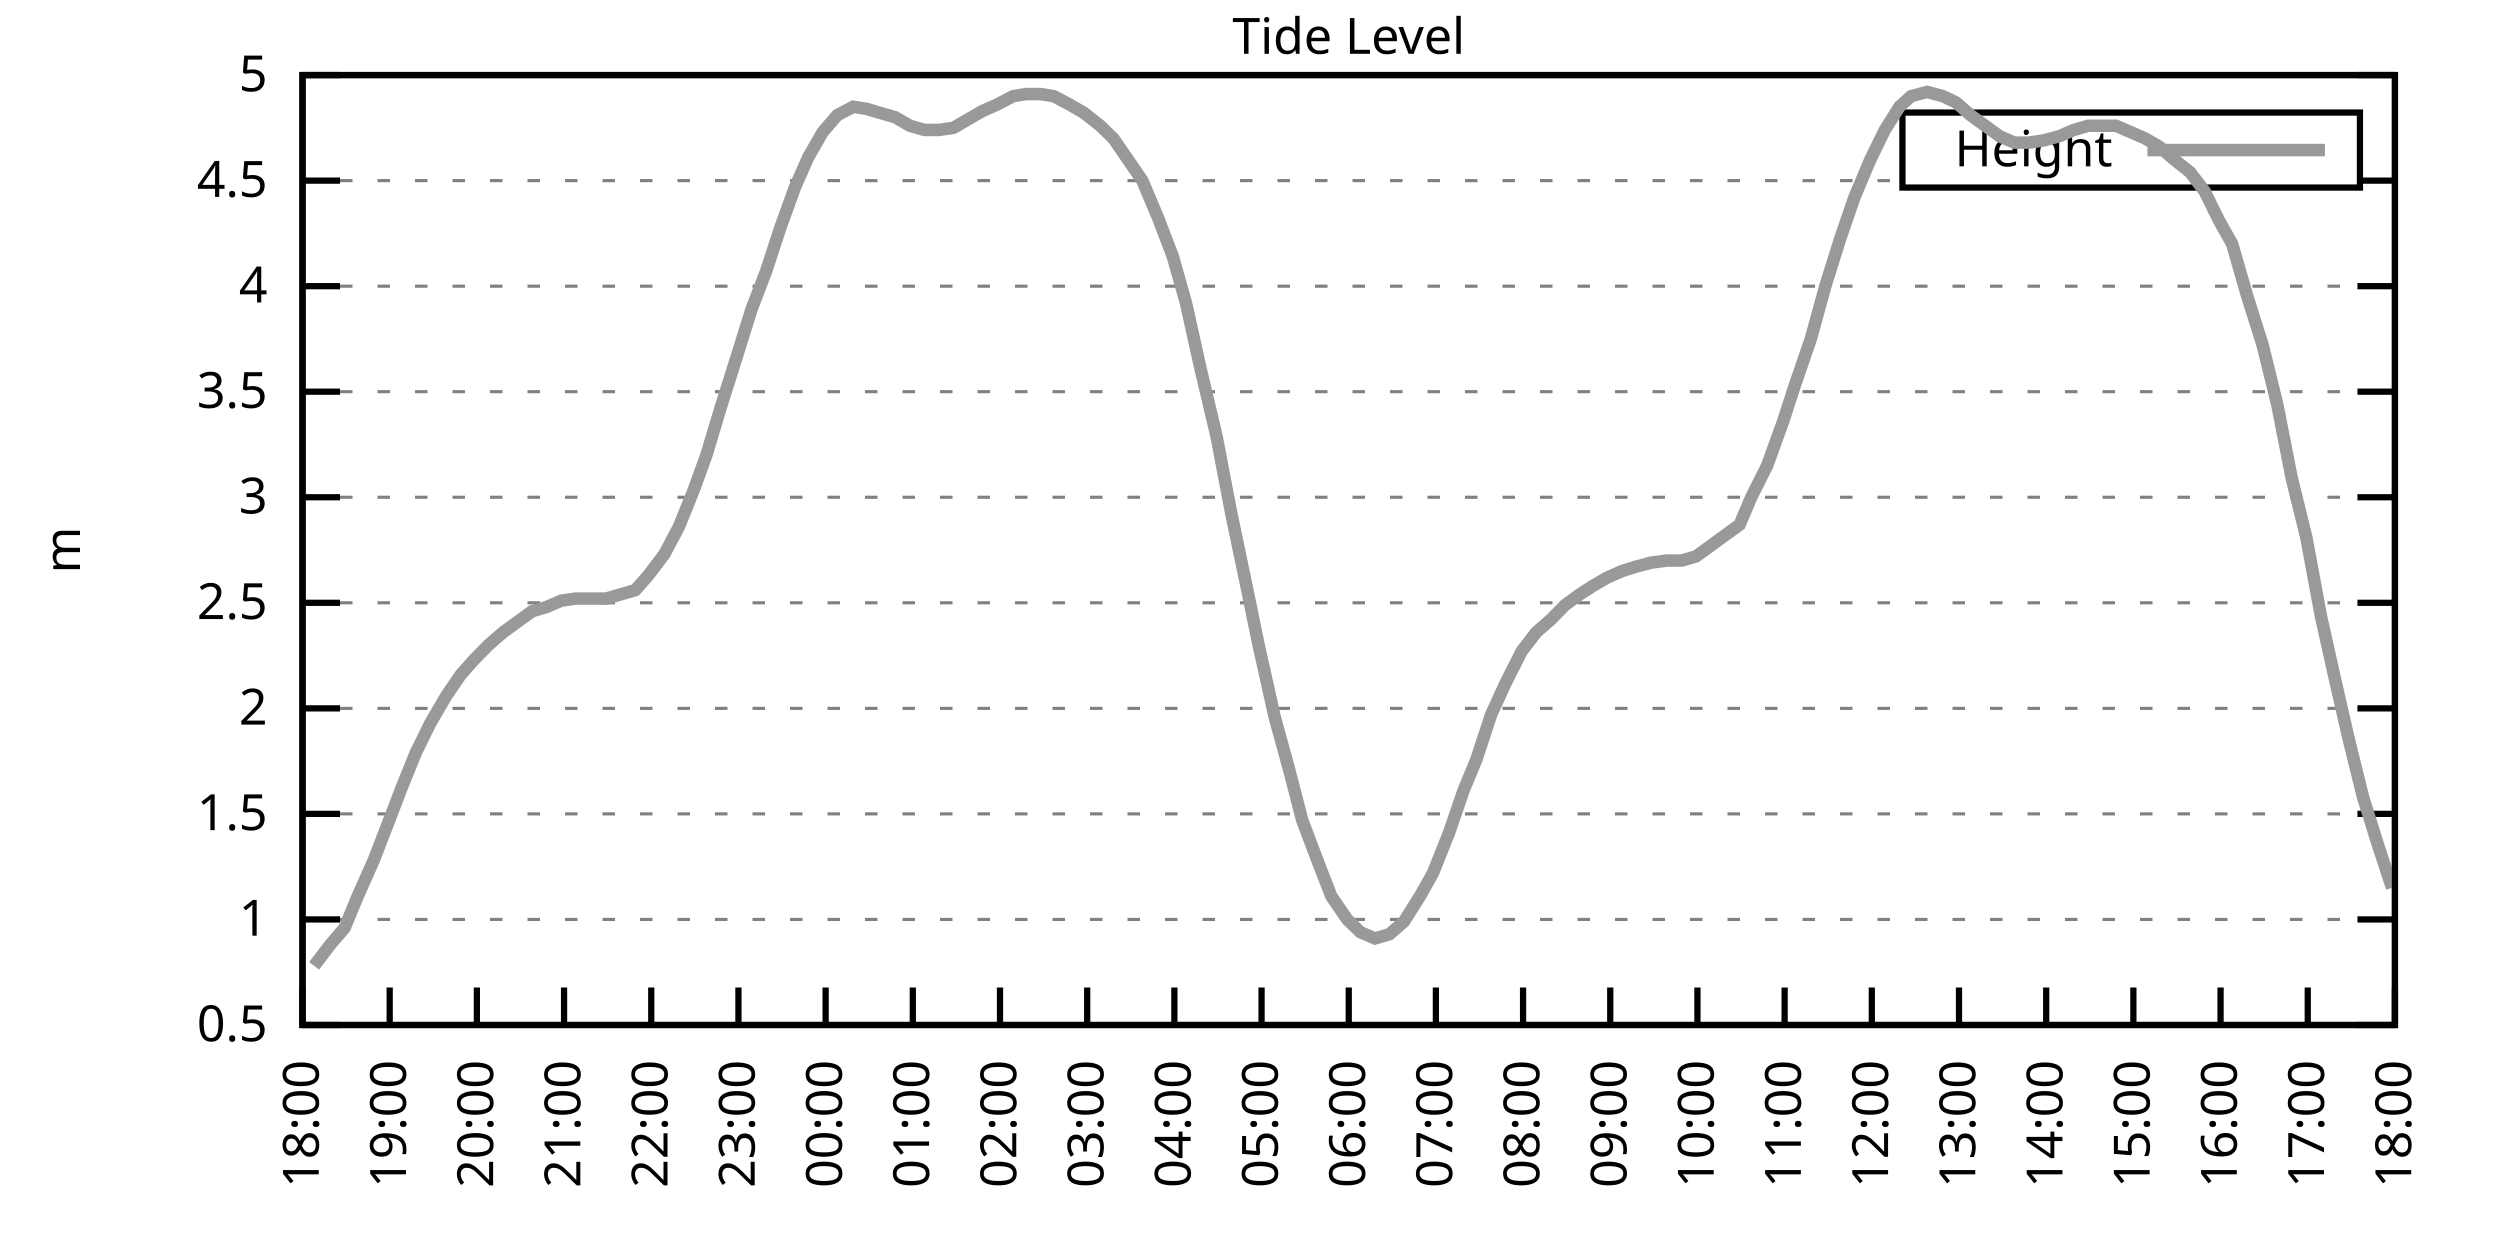
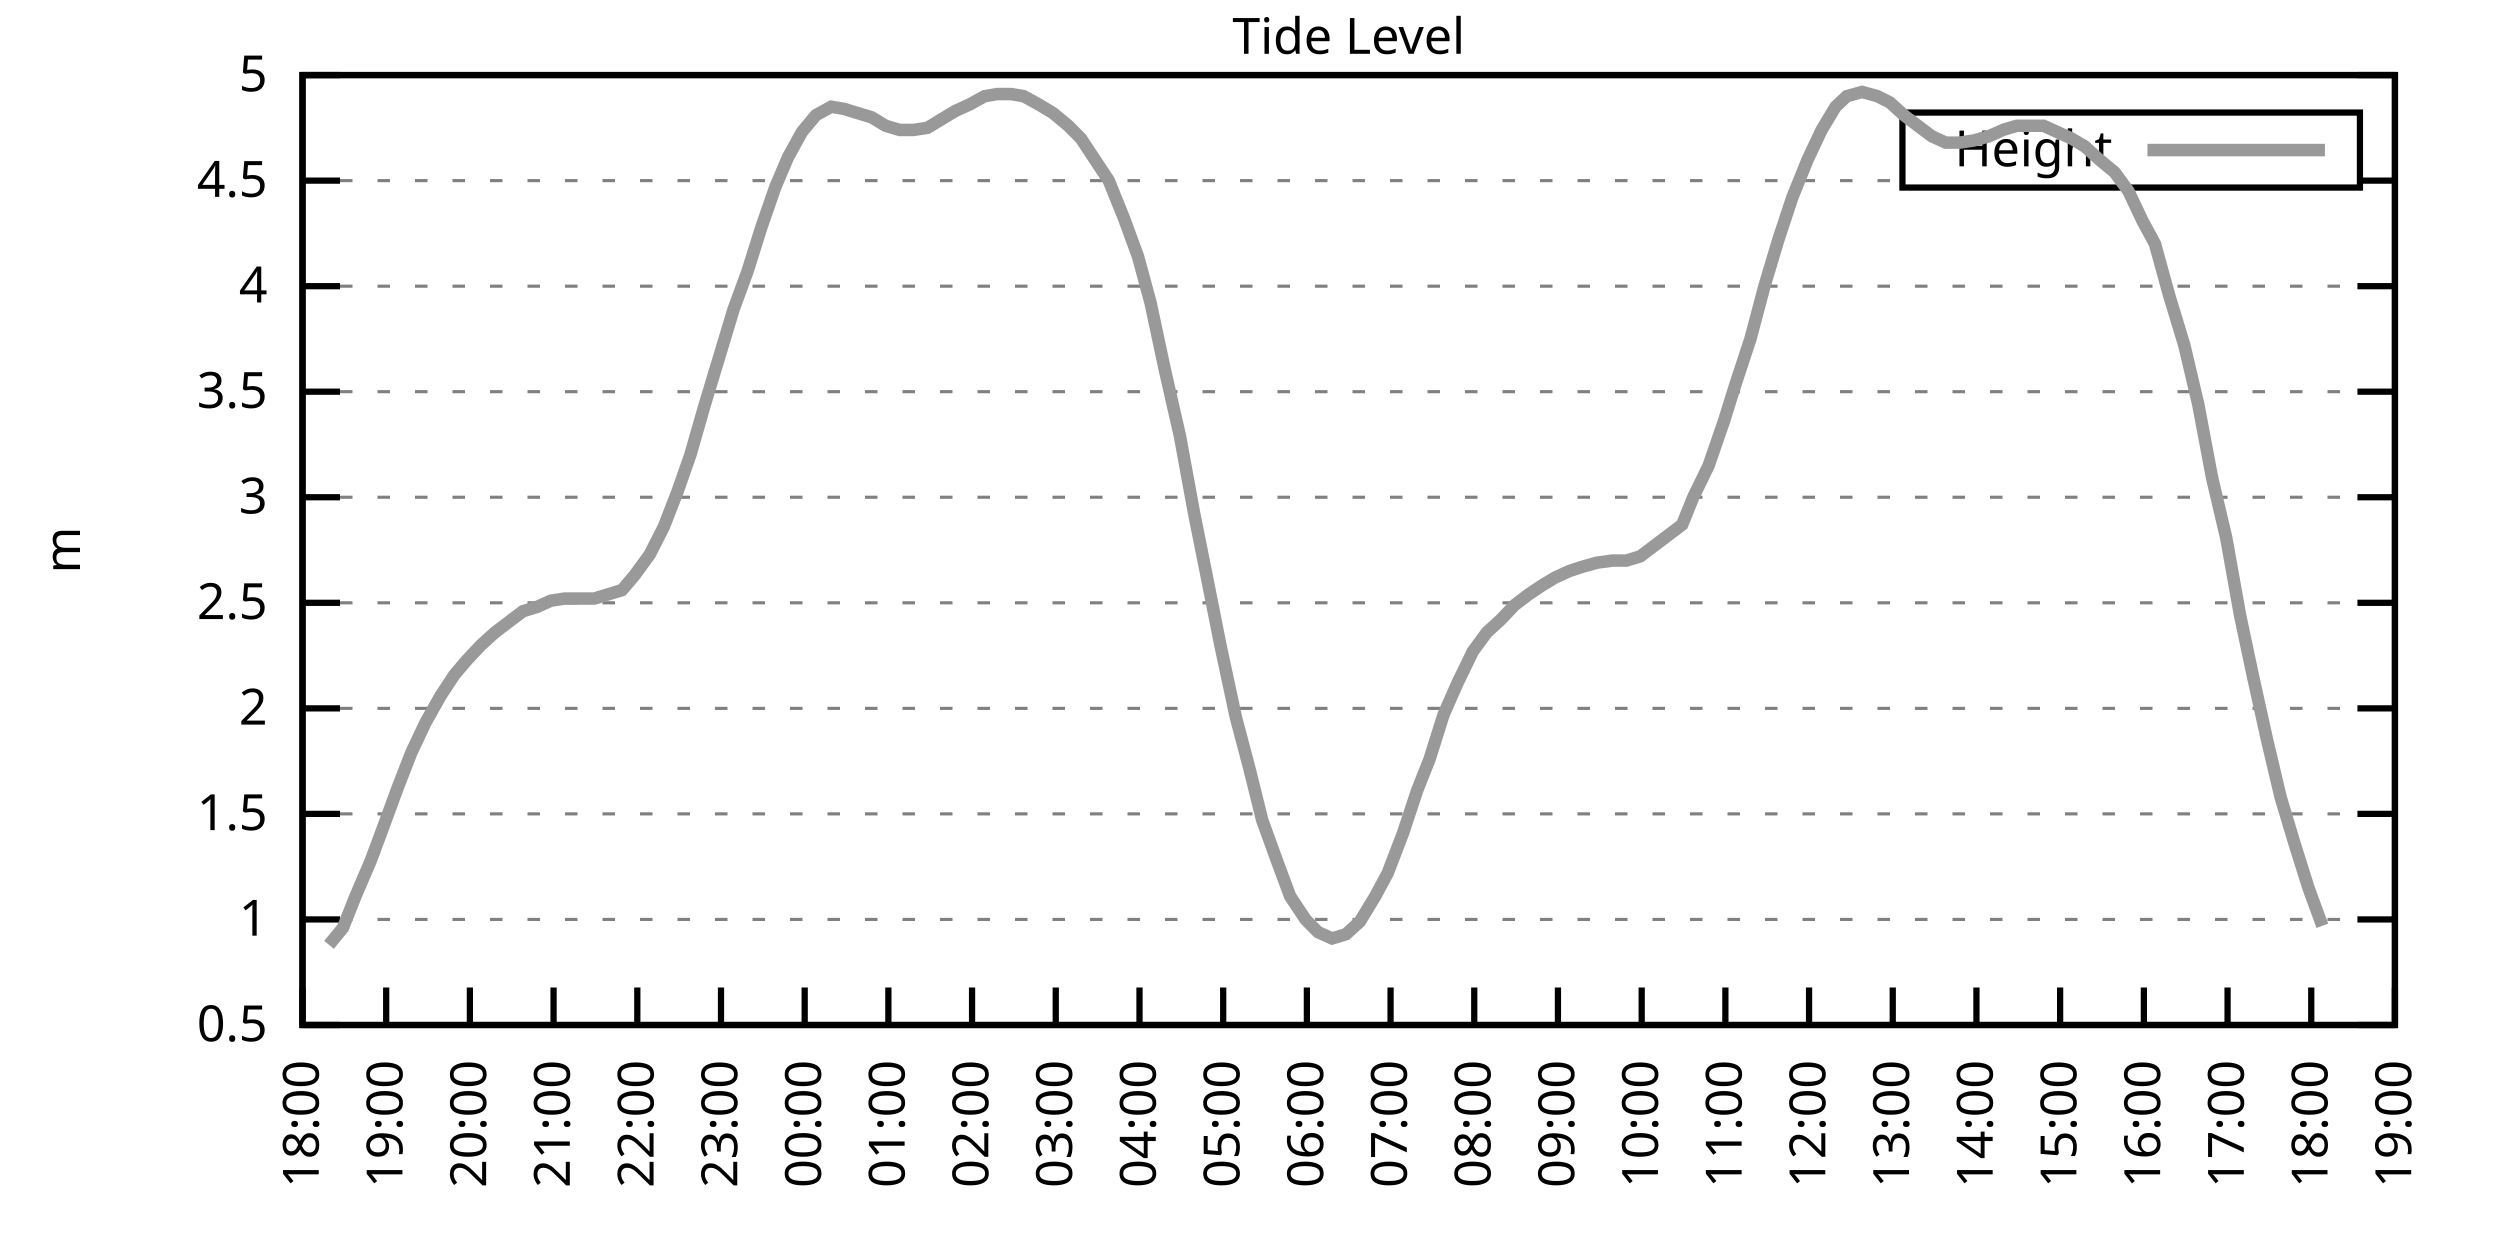
<svg xmlns="http://www.w3.org/2000/svg" xmlns:xlink="http://www.w3.org/1999/xlink" width="400" height="200" viewBox="0 0 400 200">
  <g id="gnuplot_canvas">
    <rect x="0" y="0" width="400" height="200" fill="none" />
    <defs>
      <circle id="gpDot" r="0.5" stroke-width="0.5" stroke="currentColor" />
      <path id="gpPt0" stroke-width="0.333" stroke="currentColor" d="M-1,0 h2 M0,-1 v2" />
      <path id="gpPt1" stroke-width="0.333" stroke="currentColor" d="M-1,-1 L1,1 M1,-1 L-1,1" />
      <path id="gpPt2" stroke-width="0.333" stroke="currentColor" d="M-1,0 L1,0 M0,-1 L0,1 M-1,-1 L1,1 M-1,1 L1,-1" />
      <rect id="gpPt3" stroke-width="0.333" stroke="currentColor" x="-1" y="-1" width="2" height="2" />
      <rect id="gpPt4" stroke-width="0.333" stroke="currentColor" fill="currentColor" x="-1" y="-1" width="2" height="2" />
      <circle id="gpPt5" stroke-width="0.333" stroke="currentColor" cx="0" cy="0" r="1" />
      <use xlink:href="#gpPt5" id="gpPt6" fill="currentColor" stroke="none" />
      <path id="gpPt7" stroke-width="0.333" stroke="currentColor" d="M0,-1.33 L-1.33,0.67 L1.33,0.67 z" />
      <use xlink:href="#gpPt7" id="gpPt8" fill="currentColor" stroke="none" />
      <use xlink:href="#gpPt7" id="gpPt9" stroke="currentColor" transform="rotate(180)" />
      <use xlink:href="#gpPt9" id="gpPt10" fill="currentColor" stroke="none" />
      <use xlink:href="#gpPt3" id="gpPt11" stroke="currentColor" transform="rotate(45)" />
      <use xlink:href="#gpPt11" id="gpPt12" fill="currentColor" stroke="none" />
      <path id="gpPt13" stroke-width="0.333" stroke="currentColor" d="M0,1.330 L1.265,0.411 L0.782,-1.067 L-0.782,-1.076 L-1.265,0.411 z" />
      <use xlink:href="#gpPt13" id="gpPt14" fill="currentColor" stroke="none" />
      <filter id="textbox" filterUnits="objectBoundingBox" x="0" y="0" height="1" width="1">
        <feFlood flood-color="white" flood-opacity="1" result="bgnd" />
        <feComposite in="SourceGraphic" in2="bgnd" operator="atop" />
      </filter>
      <filter id="greybox" filterUnits="objectBoundingBox" x="0" y="0" height="1" width="1">
        <feFlood flood-color="lightgrey" flood-opacity="1" result="grey" />
        <feComposite in="SourceGraphic" in2="grey" operator="atop" />
      </filter>
    </defs>
    <g fill="none" color="white" stroke="currentColor" stroke-width="1.00" stroke-linecap="butt" stroke-linejoin="miter">
</g>
    <g fill="none" color="black" stroke="currentColor" stroke-width="1.00" stroke-linecap="butt" stroke-linejoin="miter">
      <g stroke="none" shape-rendering="crispEdges">
        <polygon fill="rgb(255, 255, 255)" points="48.40,164.00 383.18,164.00 383.18,12.02 48.40,12.02 " />
      </g>
    </g>
    <g fill="none" color="black" stroke="currentColor" stroke-width="1.00" stroke-linecap="butt" stroke-linejoin="miter">
</g>
    <g fill="none" color="black" stroke="black" stroke-width="0.50" stroke-linecap="butt" stroke-linejoin="miter">
</g>
    <g fill="none" color="gray" stroke="currentColor" stroke-width="0.50" stroke-linecap="butt" stroke-linejoin="miter">
      <path stroke="gray" stroke-dasharray="2,4" class="gridline" d="M48.40,164.00 L383.19,164.00  " />
    </g>
    <g fill="none" color="gray" stroke="gray" stroke-width="1.00" stroke-linecap="butt" stroke-linejoin="miter">
</g>
    <g fill="none" color="black" stroke="currentColor" stroke-width="1.00" stroke-linecap="butt" stroke-linejoin="miter">
      <path stroke="black" d="M48.40,164.00 L54.40,164.00 M383.19,164.00 L377.19,164.00  " />
      <g transform="translate(42.80,166.60)" stroke="none" fill="black" font-family="Sans" font-size="8.00" text-anchor="end">
        <text>
          <tspan font-family="Sans"> 0.5</tspan>
        </text>
      </g>
    </g>
    <g fill="none" color="black" stroke="currentColor" stroke-width="1.00" stroke-linecap="butt" stroke-linejoin="miter">
</g>
    <g fill="none" color="black" stroke="black" stroke-width="0.50" stroke-linecap="butt" stroke-linejoin="miter">
</g>
    <g fill="none" color="gray" stroke="currentColor" stroke-width="0.50" stroke-linecap="butt" stroke-linejoin="miter">
      <path stroke="gray" stroke-dasharray="2,4" class="gridline" d="M48.40,147.11 L383.19,147.11  " />
    </g>
    <g fill="none" color="gray" stroke="gray" stroke-width="1.00" stroke-linecap="butt" stroke-linejoin="miter">
</g>
    <g fill="none" color="black" stroke="currentColor" stroke-width="1.00" stroke-linecap="butt" stroke-linejoin="miter">
      <path stroke="black" d="M48.40,147.11 L54.40,147.11 M383.19,147.11 L377.19,147.11  " />
      <g transform="translate(42.80,149.71)" stroke="none" fill="black" font-family="Sans" font-size="8.00" text-anchor="end">
        <text>
          <tspan font-family="Sans"> 1</tspan>
        </text>
      </g>
    </g>
    <g fill="none" color="black" stroke="currentColor" stroke-width="1.00" stroke-linecap="butt" stroke-linejoin="miter">
</g>
    <g fill="none" color="black" stroke="black" stroke-width="0.50" stroke-linecap="butt" stroke-linejoin="miter">
</g>
    <g fill="none" color="gray" stroke="currentColor" stroke-width="0.50" stroke-linecap="butt" stroke-linejoin="miter">
      <path stroke="gray" stroke-dasharray="2,4" class="gridline" d="M48.40,130.22 L383.19,130.22  " />
    </g>
    <g fill="none" color="gray" stroke="gray" stroke-width="1.00" stroke-linecap="butt" stroke-linejoin="miter">
</g>
    <g fill="none" color="black" stroke="currentColor" stroke-width="1.00" stroke-linecap="butt" stroke-linejoin="miter">
      <path stroke="black" d="M48.40,130.22 L54.40,130.22 M383.19,130.22 L377.19,130.22  " />
      <g transform="translate(42.80,132.82)" stroke="none" fill="black" font-family="Sans" font-size="8.00" text-anchor="end">
        <text>
          <tspan font-family="Sans"> 1.5</tspan>
        </text>
      </g>
    </g>
    <g fill="none" color="black" stroke="currentColor" stroke-width="1.00" stroke-linecap="butt" stroke-linejoin="miter">
</g>
    <g fill="none" color="black" stroke="black" stroke-width="0.50" stroke-linecap="butt" stroke-linejoin="miter">
</g>
    <g fill="none" color="gray" stroke="currentColor" stroke-width="0.50" stroke-linecap="butt" stroke-linejoin="miter">
      <path stroke="gray" stroke-dasharray="2,4" class="gridline" d="M48.40,113.34 L383.19,113.34  " />
    </g>
    <g fill="none" color="gray" stroke="gray" stroke-width="1.00" stroke-linecap="butt" stroke-linejoin="miter">
</g>
    <g fill="none" color="black" stroke="currentColor" stroke-width="1.00" stroke-linecap="butt" stroke-linejoin="miter">
      <path stroke="black" d="M48.40,113.34 L54.40,113.34 M383.19,113.34 L377.19,113.34  " />
      <g transform="translate(42.80,115.94)" stroke="none" fill="black" font-family="Sans" font-size="8.00" text-anchor="end">
        <text>
          <tspan font-family="Sans"> 2</tspan>
        </text>
      </g>
    </g>
    <g fill="none" color="black" stroke="currentColor" stroke-width="1.00" stroke-linecap="butt" stroke-linejoin="miter">
</g>
    <g fill="none" color="black" stroke="black" stroke-width="0.50" stroke-linecap="butt" stroke-linejoin="miter">
</g>
    <g fill="none" color="gray" stroke="currentColor" stroke-width="0.50" stroke-linecap="butt" stroke-linejoin="miter">
      <path stroke="gray" stroke-dasharray="2,4" class="gridline" d="M48.40,96.45 L383.19,96.45  " />
    </g>
    <g fill="none" color="gray" stroke="gray" stroke-width="1.00" stroke-linecap="butt" stroke-linejoin="miter">
</g>
    <g fill="none" color="black" stroke="currentColor" stroke-width="1.00" stroke-linecap="butt" stroke-linejoin="miter">
      <path stroke="black" d="M48.40,96.45 L54.40,96.45 M383.19,96.45 L377.19,96.45  " />
      <g transform="translate(42.80,99.05)" stroke="none" fill="black" font-family="Sans" font-size="8.00" text-anchor="end">
        <text>
          <tspan font-family="Sans"> 2.5</tspan>
        </text>
      </g>
    </g>
    <g fill="none" color="black" stroke="currentColor" stroke-width="1.00" stroke-linecap="butt" stroke-linejoin="miter">
</g>
    <g fill="none" color="black" stroke="black" stroke-width="0.50" stroke-linecap="butt" stroke-linejoin="miter">
</g>
    <g fill="none" color="gray" stroke="currentColor" stroke-width="0.50" stroke-linecap="butt" stroke-linejoin="miter">
      <path stroke="gray" stroke-dasharray="2,4" class="gridline" d="M48.40,79.56 L383.19,79.56  " />
    </g>
    <g fill="none" color="gray" stroke="gray" stroke-width="1.00" stroke-linecap="butt" stroke-linejoin="miter">
</g>
    <g fill="none" color="black" stroke="currentColor" stroke-width="1.00" stroke-linecap="butt" stroke-linejoin="miter">
      <path stroke="black" d="M48.40,79.56 L54.40,79.56 M383.19,79.56 L377.19,79.56  " />
      <g transform="translate(42.80,82.16)" stroke="none" fill="black" font-family="Sans" font-size="8.00" text-anchor="end">
        <text>
          <tspan font-family="Sans"> 3</tspan>
        </text>
      </g>
    </g>
    <g fill="none" color="black" stroke="currentColor" stroke-width="1.00" stroke-linecap="butt" stroke-linejoin="miter">
</g>
    <g fill="none" color="black" stroke="black" stroke-width="0.50" stroke-linecap="butt" stroke-linejoin="miter">
</g>
    <g fill="none" color="gray" stroke="currentColor" stroke-width="0.50" stroke-linecap="butt" stroke-linejoin="miter">
      <path stroke="gray" stroke-dasharray="2,4" class="gridline" d="M48.40,62.67 L383.19,62.67  " />
    </g>
    <g fill="none" color="gray" stroke="gray" stroke-width="1.00" stroke-linecap="butt" stroke-linejoin="miter">
</g>
    <g fill="none" color="black" stroke="currentColor" stroke-width="1.00" stroke-linecap="butt" stroke-linejoin="miter">
      <path stroke="black" d="M48.40,62.67 L54.40,62.67 M383.19,62.67 L377.19,62.67  " />
      <g transform="translate(42.80,65.27)" stroke="none" fill="black" font-family="Sans" font-size="8.00" text-anchor="end">
        <text>
          <tspan font-family="Sans"> 3.5</tspan>
        </text>
      </g>
    </g>
    <g fill="none" color="black" stroke="currentColor" stroke-width="1.00" stroke-linecap="butt" stroke-linejoin="miter">
</g>
    <g fill="none" color="black" stroke="black" stroke-width="0.50" stroke-linecap="butt" stroke-linejoin="miter">
</g>
    <g fill="none" color="gray" stroke="currentColor" stroke-width="0.50" stroke-linecap="butt" stroke-linejoin="miter">
      <path stroke="gray" stroke-dasharray="2,4" class="gridline" d="M48.40,45.79 L383.19,45.79  " />
    </g>
    <g fill="none" color="gray" stroke="gray" stroke-width="1.00" stroke-linecap="butt" stroke-linejoin="miter">
</g>
    <g fill="none" color="black" stroke="currentColor" stroke-width="1.00" stroke-linecap="butt" stroke-linejoin="miter">
      <path stroke="black" d="M48.40,45.79 L54.40,45.79 M383.19,45.79 L377.19,45.79  " />
      <g transform="translate(42.80,48.39)" stroke="none" fill="black" font-family="Sans" font-size="8.00" text-anchor="end">
        <text>
          <tspan font-family="Sans"> 4</tspan>
        </text>
      </g>
    </g>
    <g fill="none" color="black" stroke="currentColor" stroke-width="1.00" stroke-linecap="butt" stroke-linejoin="miter">
</g>
    <g fill="none" color="black" stroke="black" stroke-width="0.50" stroke-linecap="butt" stroke-linejoin="miter">
</g>
    <g fill="none" color="gray" stroke="currentColor" stroke-width="0.50" stroke-linecap="butt" stroke-linejoin="miter">
      <path stroke="gray" stroke-dasharray="2,4" class="gridline" d="M48.40,28.90 L304.39,28.90 M377.59,28.90 L383.19,28.90  " />
    </g>
    <g fill="none" color="gray" stroke="gray" stroke-width="1.00" stroke-linecap="butt" stroke-linejoin="miter">
</g>
    <g fill="none" color="black" stroke="currentColor" stroke-width="1.00" stroke-linecap="butt" stroke-linejoin="miter">
      <path stroke="black" d="M48.40,28.90 L54.40,28.90 M383.19,28.90 L377.19,28.90  " />
      <g transform="translate(42.80,31.50)" stroke="none" fill="black" font-family="Sans" font-size="8.00" text-anchor="end">
        <text>
          <tspan font-family="Sans"> 4.5</tspan>
        </text>
      </g>
    </g>
    <g fill="none" color="black" stroke="currentColor" stroke-width="1.00" stroke-linecap="butt" stroke-linejoin="miter">
</g>
    <g fill="none" color="black" stroke="black" stroke-width="0.50" stroke-linecap="butt" stroke-linejoin="miter">
</g>
    <g fill="none" color="gray" stroke="currentColor" stroke-width="0.50" stroke-linecap="butt" stroke-linejoin="miter">
      <path stroke="gray" stroke-dasharray="2,4" class="gridline" d="M48.40,12.01 L383.19,12.01  " />
    </g>
    <g fill="none" color="gray" stroke="gray" stroke-width="1.00" stroke-linecap="butt" stroke-linejoin="miter">
</g>
    <g fill="none" color="black" stroke="currentColor" stroke-width="1.00" stroke-linecap="butt" stroke-linejoin="miter">
      <path stroke="black" d="M48.40,12.01 L54.40,12.01 M383.19,12.01 L377.19,12.01  " />
      <g transform="translate(42.80,14.61)" stroke="none" fill="black" font-family="Sans" font-size="8.00" text-anchor="end">
        <text>
          <tspan font-family="Sans"> 5</tspan>
        </text>
      </g>
    </g>
    <g fill="none" color="black" stroke="currentColor" stroke-width="1.00" stroke-linecap="butt" stroke-linejoin="miter">
      <path stroke="black" d="M48.40,164.00 L48.40,158.00  " />
      <g transform="translate(51.00,169.60) rotate(270.00)" stroke="none" fill="black" font-family="Sans" font-size="8.00" text-anchor="end">
        <text>
          <tspan font-family="Sans">18:00</tspan>
        </text>
      </g>
    </g>
    <g fill="none" color="black" stroke="currentColor" stroke-width="1.00" stroke-linecap="butt" stroke-linejoin="miter">
-       <path stroke="black" d="M62.35,164.00 L62.35,158.00  " />
-       <g transform="translate(64.95,169.60) rotate(270.00)" stroke="none" fill="black" font-family="Sans" font-size="8.00" text-anchor="end">
+       <path stroke="black" d="M61.79,164.00 L61.79,158.00  " />
+       <g transform="translate(64.39,169.60) rotate(270.00)" stroke="none" fill="black" font-family="Sans" font-size="8.00" text-anchor="end">
        <text>
          <tspan font-family="Sans">19:00</tspan>
        </text>
      </g>
    </g>
    <g fill="none" color="black" stroke="currentColor" stroke-width="1.00" stroke-linecap="butt" stroke-linejoin="miter">
-       <path stroke="black" d="M76.30,164.00 L76.30,158.00  " />
-       <g transform="translate(78.90,169.60) rotate(270.00)" stroke="none" fill="black" font-family="Sans" font-size="8.00" text-anchor="end">
+       <path stroke="black" d="M75.18,164.00 L75.18,158.00  " />
+       <g transform="translate(77.78,169.60) rotate(270.00)" stroke="none" fill="black" font-family="Sans" font-size="8.00" text-anchor="end">
        <text>
          <tspan font-family="Sans">20:00</tspan>
        </text>
      </g>
    </g>
    <g fill="none" color="black" stroke="currentColor" stroke-width="1.00" stroke-linecap="butt" stroke-linejoin="miter">
-       <path stroke="black" d="M90.25,164.00 L90.25,158.00  " />
-       <g transform="translate(92.85,169.60) rotate(270.00)" stroke="none" fill="black" font-family="Sans" font-size="8.00" text-anchor="end">
+       <path stroke="black" d="M88.57,164.00 L88.57,158.00  " />
+       <g transform="translate(91.17,169.60) rotate(270.00)" stroke="none" fill="black" font-family="Sans" font-size="8.00" text-anchor="end">
        <text>
          <tspan font-family="Sans">21:00</tspan>
        </text>
      </g>
    </g>
    <g fill="none" color="black" stroke="currentColor" stroke-width="1.00" stroke-linecap="butt" stroke-linejoin="miter">
-       <path stroke="black" d="M104.20,164.00 L104.20,158.00  " />
-       <g transform="translate(106.80,169.60) rotate(270.00)" stroke="none" fill="black" font-family="Sans" font-size="8.00" text-anchor="end">
+       <path stroke="black" d="M101.97,164.00 L101.97,158.00  " />
+       <g transform="translate(104.57,169.60) rotate(270.00)" stroke="none" fill="black" font-family="Sans" font-size="8.00" text-anchor="end">
        <text>
          <tspan font-family="Sans">22:00</tspan>
        </text>
      </g>
    </g>
    <g fill="none" color="black" stroke="currentColor" stroke-width="1.00" stroke-linecap="butt" stroke-linejoin="miter">
-       <path stroke="black" d="M118.15,164.00 L118.15,158.00  " />
-       <g transform="translate(120.75,169.60) rotate(270.00)" stroke="none" fill="black" font-family="Sans" font-size="8.00" text-anchor="end">
+       <path stroke="black" d="M115.36,164.00 L115.36,158.00  " />
+       <g transform="translate(117.96,169.60) rotate(270.00)" stroke="none" fill="black" font-family="Sans" font-size="8.00" text-anchor="end">
        <text>
          <tspan font-family="Sans">23:00</tspan>
        </text>
      </g>
    </g>
    <g fill="none" color="black" stroke="currentColor" stroke-width="1.00" stroke-linecap="butt" stroke-linejoin="miter">
-       <path stroke="black" d="M132.10,164.00 L132.10,158.00  " />
-       <g transform="translate(134.70,169.60) rotate(270.00)" stroke="none" fill="black" font-family="Sans" font-size="8.00" text-anchor="end">
+       <path stroke="black" d="M128.75,164.00 L128.75,158.00  " />
+       <g transform="translate(131.35,169.60) rotate(270.00)" stroke="none" fill="black" font-family="Sans" font-size="8.00" text-anchor="end">
        <text>
          <tspan font-family="Sans">00:00</tspan>
        </text>
      </g>
    </g>
    <g fill="none" color="black" stroke="currentColor" stroke-width="1.00" stroke-linecap="butt" stroke-linejoin="miter">
-       <path stroke="black" d="M146.05,164.00 L146.05,158.00  " />
-       <g transform="translate(148.65,169.60) rotate(270.00)" stroke="none" fill="black" font-family="Sans" font-size="8.00" text-anchor="end">
+       <path stroke="black" d="M142.14,164.00 L142.14,158.00  " />
+       <g transform="translate(144.74,169.60) rotate(270.00)" stroke="none" fill="black" font-family="Sans" font-size="8.00" text-anchor="end">
        <text>
          <tspan font-family="Sans">01:00</tspan>
        </text>
      </g>
    </g>
    <g fill="none" color="black" stroke="currentColor" stroke-width="1.00" stroke-linecap="butt" stroke-linejoin="miter">
-       <path stroke="black" d="M160.00,164.00 L160.00,158.00  " />
-       <g transform="translate(162.60,169.60) rotate(270.00)" stroke="none" fill="black" font-family="Sans" font-size="8.00" text-anchor="end">
+       <path stroke="black" d="M155.53,164.00 L155.53,158.00  " />
+       <g transform="translate(158.13,169.60) rotate(270.00)" stroke="none" fill="black" font-family="Sans" font-size="8.00" text-anchor="end">
        <text>
          <tspan font-family="Sans">02:00</tspan>
        </text>
      </g>
    </g>
    <g fill="none" color="black" stroke="currentColor" stroke-width="1.00" stroke-linecap="butt" stroke-linejoin="miter">
-       <path stroke="black" d="M173.95,164.00 L173.95,158.00  " />
-       <g transform="translate(176.55,169.60) rotate(270.00)" stroke="none" fill="black" font-family="Sans" font-size="8.00" text-anchor="end">
+       <path stroke="black" d="M168.92,164.00 L168.92,158.00  " />
+       <g transform="translate(171.52,169.60) rotate(270.00)" stroke="none" fill="black" font-family="Sans" font-size="8.00" text-anchor="end">
        <text>
          <tspan font-family="Sans">03:00</tspan>
        </text>
      </g>
    </g>
    <g fill="none" color="black" stroke="currentColor" stroke-width="1.00" stroke-linecap="butt" stroke-linejoin="miter">
-       <path stroke="black" d="M187.90,164.00 L187.90,158.00  " />
-       <g transform="translate(190.50,169.60) rotate(270.00)" stroke="none" fill="black" font-family="Sans" font-size="8.00" text-anchor="end">
+       <path stroke="black" d="M182.32,164.00 L182.32,158.00  " />
+       <g transform="translate(184.92,169.60) rotate(270.00)" stroke="none" fill="black" font-family="Sans" font-size="8.00" text-anchor="end">
        <text>
          <tspan font-family="Sans">04:00</tspan>
        </text>
      </g>
    </g>
    <g fill="none" color="black" stroke="currentColor" stroke-width="1.00" stroke-linecap="butt" stroke-linejoin="miter">
-       <path stroke="black" d="M201.85,164.00 L201.85,158.00  " />
-       <g transform="translate(204.45,169.60) rotate(270.00)" stroke="none" fill="black" font-family="Sans" font-size="8.00" text-anchor="end">
+       <path stroke="black" d="M195.71,164.00 L195.71,158.00  " />
+       <g transform="translate(198.31,169.60) rotate(270.00)" stroke="none" fill="black" font-family="Sans" font-size="8.00" text-anchor="end">
        <text>
          <tspan font-family="Sans">05:00</tspan>
        </text>
      </g>
    </g>
    <g fill="none" color="black" stroke="currentColor" stroke-width="1.00" stroke-linecap="butt" stroke-linejoin="miter">
-       <path stroke="black" d="M215.80,164.00 L215.80,158.00  " />
-       <g transform="translate(218.40,169.60) rotate(270.00)" stroke="none" fill="black" font-family="Sans" font-size="8.00" text-anchor="end">
+       <path stroke="black" d="M209.10,164.00 L209.10,158.00  " />
+       <g transform="translate(211.70,169.60) rotate(270.00)" stroke="none" fill="black" font-family="Sans" font-size="8.00" text-anchor="end">
        <text>
          <tspan font-family="Sans">06:00</tspan>
        </text>
      </g>
    </g>
    <g fill="none" color="black" stroke="currentColor" stroke-width="1.00" stroke-linecap="butt" stroke-linejoin="miter">
-       <path stroke="black" d="M229.74,164.00 L229.74,158.00  " />
-       <g transform="translate(232.34,169.60) rotate(270.00)" stroke="none" fill="black" font-family="Sans" font-size="8.00" text-anchor="end">
+       <path stroke="black" d="M222.49,164.00 L222.49,158.00  " />
+       <g transform="translate(225.09,169.60) rotate(270.00)" stroke="none" fill="black" font-family="Sans" font-size="8.00" text-anchor="end">
        <text>
          <tspan font-family="Sans">07:00</tspan>
        </text>
      </g>
    </g>
    <g fill="none" color="black" stroke="currentColor" stroke-width="1.00" stroke-linecap="butt" stroke-linejoin="miter">
-       <path stroke="black" d="M243.69,164.00 L243.69,158.00  " />
-       <g transform="translate(246.29,169.60) rotate(270.00)" stroke="none" fill="black" font-family="Sans" font-size="8.00" text-anchor="end">
+       <path stroke="black" d="M235.88,164.00 L235.88,158.00  " />
+       <g transform="translate(238.48,169.60) rotate(270.00)" stroke="none" fill="black" font-family="Sans" font-size="8.00" text-anchor="end">
        <text>
          <tspan font-family="Sans">08:00</tspan>
        </text>
      </g>
    </g>
    <g fill="none" color="black" stroke="currentColor" stroke-width="1.00" stroke-linecap="butt" stroke-linejoin="miter">
-       <path stroke="black" d="M257.64,164.00 L257.64,158.00  " />
-       <g transform="translate(260.24,169.60) rotate(270.00)" stroke="none" fill="black" font-family="Sans" font-size="8.00" text-anchor="end">
+       <path stroke="black" d="M249.27,164.00 L249.27,158.00  " />
+       <g transform="translate(251.87,169.60) rotate(270.00)" stroke="none" fill="black" font-family="Sans" font-size="8.00" text-anchor="end">
        <text>
          <tspan font-family="Sans">09:00</tspan>
        </text>
      </g>
    </g>
    <g fill="none" color="black" stroke="currentColor" stroke-width="1.00" stroke-linecap="butt" stroke-linejoin="miter">
-       <path stroke="black" d="M271.59,164.00 L271.59,158.00  " />
-       <g transform="translate(274.19,169.60) rotate(270.00)" stroke="none" fill="black" font-family="Sans" font-size="8.00" text-anchor="end">
+       <path stroke="black" d="M262.67,164.00 L262.67,158.00  " />
+       <g transform="translate(265.27,169.60) rotate(270.00)" stroke="none" fill="black" font-family="Sans" font-size="8.00" text-anchor="end">
        <text>
          <tspan font-family="Sans">10:00</tspan>
        </text>
      </g>
    </g>
    <g fill="none" color="black" stroke="currentColor" stroke-width="1.00" stroke-linecap="butt" stroke-linejoin="miter">
-       <path stroke="black" d="M285.54,164.00 L285.54,158.00  " />
-       <g transform="translate(288.14,169.60) rotate(270.00)" stroke="none" fill="black" font-family="Sans" font-size="8.00" text-anchor="end">
+       <path stroke="black" d="M276.06,164.00 L276.06,158.00  " />
+       <g transform="translate(278.66,169.60) rotate(270.00)" stroke="none" fill="black" font-family="Sans" font-size="8.00" text-anchor="end">
        <text>
          <tspan font-family="Sans">11:00</tspan>
        </text>
      </g>
    </g>
    <g fill="none" color="black" stroke="currentColor" stroke-width="1.00" stroke-linecap="butt" stroke-linejoin="miter">
-       <path stroke="black" d="M299.49,164.00 L299.49,158.00  " />
-       <g transform="translate(302.09,169.60) rotate(270.00)" stroke="none" fill="black" font-family="Sans" font-size="8.00" text-anchor="end">
+       <path stroke="black" d="M289.45,164.00 L289.45,158.00  " />
+       <g transform="translate(292.05,169.60) rotate(270.00)" stroke="none" fill="black" font-family="Sans" font-size="8.00" text-anchor="end">
        <text>
          <tspan font-family="Sans">12:00</tspan>
        </text>
      </g>
    </g>
    <g fill="none" color="black" stroke="currentColor" stroke-width="1.00" stroke-linecap="butt" stroke-linejoin="miter">
-       <path stroke="black" d="M313.44,164.00 L313.44,158.00  " />
-       <g transform="translate(316.04,169.60) rotate(270.00)" stroke="none" fill="black" font-family="Sans" font-size="8.00" text-anchor="end">
+       <path stroke="black" d="M302.84,164.00 L302.84,158.00  " />
+       <g transform="translate(305.44,169.60) rotate(270.00)" stroke="none" fill="black" font-family="Sans" font-size="8.00" text-anchor="end">
        <text>
          <tspan font-family="Sans">13:00</tspan>
        </text>
      </g>
    </g>
    <g fill="none" color="black" stroke="currentColor" stroke-width="1.00" stroke-linecap="butt" stroke-linejoin="miter">
-       <path stroke="black" d="M327.39,164.00 L327.39,158.00  " />
-       <g transform="translate(329.99,169.60) rotate(270.00)" stroke="none" fill="black" font-family="Sans" font-size="8.00" text-anchor="end">
+       <path stroke="black" d="M316.23,164.00 L316.23,158.00  " />
+       <g transform="translate(318.83,169.60) rotate(270.00)" stroke="none" fill="black" font-family="Sans" font-size="8.00" text-anchor="end">
        <text>
          <tspan font-family="Sans">14:00</tspan>
        </text>
      </g>
    </g>
    <g fill="none" color="black" stroke="currentColor" stroke-width="1.00" stroke-linecap="butt" stroke-linejoin="miter">
-       <path stroke="black" d="M341.34,164.00 L341.34,158.00  " />
-       <g transform="translate(343.94,169.60) rotate(270.00)" stroke="none" fill="black" font-family="Sans" font-size="8.00" text-anchor="end">
+       <path stroke="black" d="M329.62,164.00 L329.62,158.00  " />
+       <g transform="translate(332.22,169.60) rotate(270.00)" stroke="none" fill="black" font-family="Sans" font-size="8.00" text-anchor="end">
        <text>
          <tspan font-family="Sans">15:00</tspan>
        </text>
      </g>
    </g>
    <g fill="none" color="black" stroke="currentColor" stroke-width="1.00" stroke-linecap="butt" stroke-linejoin="miter">
-       <path stroke="black" d="M355.29,164.00 L355.29,158.00  " />
-       <g transform="translate(357.89,169.60) rotate(270.00)" stroke="none" fill="black" font-family="Sans" font-size="8.00" text-anchor="end">
+       <path stroke="black" d="M343.02,164.00 L343.02,158.00  " />
+       <g transform="translate(345.62,169.60) rotate(270.00)" stroke="none" fill="black" font-family="Sans" font-size="8.00" text-anchor="end">
        <text>
          <tspan font-family="Sans">16:00</tspan>
        </text>
      </g>
    </g>
    <g fill="none" color="black" stroke="currentColor" stroke-width="1.00" stroke-linecap="butt" stroke-linejoin="miter">
-       <path stroke="black" d="M369.24,164.00 L369.24,158.00  " />
-       <g transform="translate(371.84,169.60) rotate(270.00)" stroke="none" fill="black" font-family="Sans" font-size="8.00" text-anchor="end">
+       <path stroke="black" d="M356.41,164.00 L356.41,158.00  " />
+       <g transform="translate(359.01,169.60) rotate(270.00)" stroke="none" fill="black" font-family="Sans" font-size="8.00" text-anchor="end">
        <text>
          <tspan font-family="Sans">17:00</tspan>
+         </text>
+       </g>
+     </g>
+     <g fill="none" color="black" stroke="currentColor" stroke-width="1.00" stroke-linecap="butt" stroke-linejoin="miter">
+       <path stroke="black" d="M369.80,164.00 L369.80,158.00  " />
+       <g transform="translate(372.40,169.60) rotate(270.00)" stroke="none" fill="black" font-family="Sans" font-size="8.00" text-anchor="end">
+         <text>
+           <tspan font-family="Sans">18:00</tspan>
        </text>
      </g>
    </g>
    <g fill="none" color="black" stroke="currentColor" stroke-width="1.00" stroke-linecap="butt" stroke-linejoin="miter">
      <path stroke="black" d="M383.19,164.00 L383.19,158.00  " />
      <g transform="translate(385.79,169.60) rotate(270.00)" stroke="none" fill="black" font-family="Sans" font-size="8.00" text-anchor="end">
        <text>
-           <tspan font-family="Sans">18:00</tspan>
+           <tspan font-family="Sans">19:00</tspan>
        </text>
      </g>
    </g>
    <g fill="none" color="black" stroke="currentColor" stroke-width="1.00" stroke-linecap="butt" stroke-linejoin="miter">
</g>
    <g fill="none" color="black" stroke="currentColor" stroke-width="1.00" stroke-linecap="butt" stroke-linejoin="miter">
      <path stroke="black" d="M48.40,12.01 L48.40,164.00 L383.19,164.00 L383.19,12.01 L48.40,12.01 Z  " />
    </g>
    <g fill="none" color="black" stroke="currentColor" stroke-width="1.00" stroke-linecap="butt" stroke-linejoin="miter">
</g>
    <g fill="none" color="black" stroke="currentColor" stroke-width="1.00" stroke-linecap="butt" stroke-linejoin="miter">
      <path stroke="black" d="M304.39,30.01 L304.39,18.01 L377.59,18.01 L377.59,30.01 L304.39,30.01 Z  " />
    </g>
    <g id="Tide_level_plot_1">
      <g fill="none" color="white" stroke="black" stroke-width="2.00" stroke-linecap="butt" stroke-linejoin="miter">
</g>
      <g fill="none" color="black" stroke="currentColor" stroke-width="2.00" stroke-linecap="butt" stroke-linejoin="miter">
        <g transform="translate(337.99,26.61)" stroke="none" fill="black" font-family="Sans" font-size="8.00" text-anchor="end">
          <text>
            <tspan font-family="Sans">Height</tspan>
          </text>
        </g>
      </g>
      <g fill="none" color="black" stroke="currentColor" stroke-width="2.00" stroke-linecap="butt" stroke-linejoin="miter">
-         <path stroke="rgb(153, 153, 153)" d="M343.59,24.01 L371.99,24.01 M50.26,154.54 L52.82,151.17 L55.14,148.46 L57.23,143.40 L59.79,137.66 L61.88,132.25   L64.21,126.17 L66.53,120.43 L68.86,115.70 L71.42,111.31 L73.74,107.93 L75.83,105.57 L78.16,103.20 L80.48,101.18   L82.81,99.49 L85.13,97.80 L87.46,97.12 L89.78,96.11 L92.11,95.77 L94.67,95.77 L96.99,95.77 L99.32,95.10   L101.64,94.42 L103.73,92.06 L106.29,88.68 L108.62,84.29 L110.94,78.55 L113.03,72.81 L115.36,65.04 L117.92,56.93   L120.24,49.50 L122.57,43.42 L124.89,36.33 L127.22,29.91 L129.31,25.18 L131.63,21.13 L133.96,18.43 L136.51,17.08   L138.61,17.41 L140.93,18.09 L143.26,18.77 L145.58,20.12 L147.91,20.79 L150.23,20.79 L152.56,20.45 L154.88,19.10   L157.21,17.75 L159.53,16.74 L162.09,15.39 L164.18,15.05 L166.51,15.05 L168.60,15.39 L171.16,16.74 L173.48,18.09   L176.04,20.12 L178.13,22.14 L180.46,25.52 L182.78,28.90 L185.34,34.98 L187.66,41.06 L189.76,48.49 L192.08,58.96   L194.64,69.77 L196.96,81.93 L199.29,93.07 L201.38,103.20 L203.94,114.69 L206.26,123.13 L208.36,131.24 L210.91,137.99   L213.01,143.40 L215.56,147.11 L217.65,149.14 L219.98,150.15 L222.30,149.48 L224.63,147.45 L227.19,143.40 L229.28,139.68   L231.84,133.26 L234.16,126.51 L236.25,121.44 L238.58,114.35 L240.90,109.28 L243.46,104.22 L245.79,101.18 L248.11,99.15   L250.44,96.79 L252.76,95.10 L254.85,93.75 L257.18,92.40 L259.50,91.38 L261.60,90.71 L264.15,90.03 L266.71,89.69   L269.04,89.69 L271.36,89.02 L273.69,87.33 L276.01,85.64 L278.34,83.95 L280.20,79.56 L282.75,74.49 L285.31,67.40   L287.17,61.66 L289.73,54.23 L292.05,45.79 L294.38,38.35 L296.70,31.60 L299.26,25.52 L301.58,20.79 L303.91,17.08   L305.77,15.39 L308.33,14.71 L310.88,15.39 L312.98,16.40 L315.30,18.43 L317.63,20.12 L319.95,21.80 L322.28,22.82   L324.60,22.82 L326.93,22.48 L329.48,21.80 L331.81,20.79 L334.13,20.12 L336.46,20.12 L338.55,20.12 L340.88,21.13   L343.20,22.14 L345.53,23.49 L347.85,25.52 L350.41,27.55 L352.73,30.59 L355.06,35.32 L357.15,39.03 L359.48,47.14   L362.03,55.24 L364.36,64.70 L366.68,76.52 L369.01,85.98 L371.33,98.48 L373.43,107.93 L375.75,118.07 L378.08,127.52   L380.40,134.95 L382.73,142.05  " />
+         <path stroke="rgb(153, 153, 153)" d="M343.59,24.01 L371.99,24.01 M52.64,151.17 L54.87,148.46 L56.88,143.40 L59.34,137.66 L61.35,132.25 L63.58,126.17   L65.81,120.43 L68.04,115.70 L70.50,111.31 L72.73,107.93 L74.74,105.57 L76.97,103.20 L79.20,101.18 L81.43,99.49   L83.66,97.80 L85.90,97.12 L88.13,96.11 L90.36,95.77 L92.82,95.77 L95.05,95.77 L97.28,95.10 L99.51,94.42   L101.52,92.06 L103.98,88.68 L106.21,84.29 L108.44,78.55 L110.45,72.81 L112.68,65.04 L115.13,56.93 L117.37,49.50   L119.60,43.42 L121.83,36.33 L124.06,29.91 L126.07,25.18 L128.30,21.13 L130.54,18.43 L132.99,17.08 L135.00,17.41   L137.23,18.09 L139.46,18.77 L141.69,20.12 L143.93,20.79 L146.16,20.79 L148.39,20.45 L150.62,19.10 L152.85,17.75   L155.09,16.74 L157.54,15.39 L159.55,15.05 L161.78,15.05 L163.79,15.39 L166.25,16.74 L168.48,18.09 L170.93,20.12   L172.94,22.14 L175.17,25.52 L177.41,28.90 L179.86,34.98 L182.09,41.06 L184.10,48.49 L186.33,58.96 L188.79,69.77   L191.02,81.93 L193.25,93.07 L195.26,103.20 L197.72,114.69 L199.95,123.13 L201.96,131.24 L204.41,137.99 L206.42,143.40   L208.88,147.11 L210.88,149.14 L213.12,150.15 L215.35,149.48 L217.58,147.45 L220.04,143.40 L222.04,139.68 L224.50,133.26   L226.73,126.51 L228.74,121.44 L230.97,114.35 L233.20,109.28 L235.66,104.22 L237.89,101.18 L240.12,99.15 L242.36,96.79   L244.59,95.10 L246.60,93.75 L248.83,92.40 L251.06,91.38 L253.07,90.71 L255.52,90.03 L257.98,89.69 L260.21,89.69   L262.44,89.02 L264.67,87.33 L266.91,85.64 L269.14,83.95 L270.92,79.56 L273.38,74.49 L275.83,67.40 L277.62,61.66   L280.07,54.23 L282.31,45.79 L284.54,38.35 L286.77,31.60 L289.23,25.52 L291.46,20.79 L293.69,17.08 L295.48,15.39   L297.93,14.71 L300.39,15.39 L302.39,16.40 L304.63,18.43 L306.86,20.12 L309.09,21.80 L311.32,22.82 L313.55,22.82   L315.79,22.48 L318.24,21.80 L320.47,20.79 L322.70,20.12 L324.94,20.12 L326.95,20.12 L329.18,21.13 L331.41,22.14   L333.64,23.49 L335.87,25.52 L338.33,27.55 L340.56,30.59 L342.79,35.32 L344.80,39.03 L347.03,47.14 L349.49,55.24   L351.72,64.70 L353.95,76.52 L356.18,85.98 L358.42,98.48 L360.42,107.93 L362.66,118.07 L364.89,127.52 L367.12,134.95   L369.35,142.05 L371.58,148.13  " />
      </g>
    </g>
    <g fill="none" color="black" stroke="currentColor" stroke-width="2.00" stroke-linecap="butt" stroke-linejoin="miter">
</g>
    <g fill="none" color="black" stroke="black" stroke-width="1.00" stroke-linecap="butt" stroke-linejoin="miter">
</g>
    <g fill="none" color="black" stroke="currentColor" stroke-width="1.00" stroke-linecap="butt" stroke-linejoin="miter">
      <path stroke="black" d="M48.40,12.01 L48.40,164.00 L383.19,164.00 L383.19,12.01 L48.40,12.01 Z  " />
      <g transform="translate(12.80,88.01) rotate(270.00)" stroke="none" fill="black" font-family="Sans" font-size="8.00" text-anchor="middle">
        <text>
          <tspan font-family="Sans">m</tspan>
        </text>
      </g>
    </g>
    <g fill="none" color="black" stroke="currentColor" stroke-width="1.00" stroke-linecap="butt" stroke-linejoin="miter">
</g>
    <g fill="none" color="black" stroke="currentColor" stroke-width="1.00" stroke-linecap="butt" stroke-linejoin="miter">
      <g transform="translate(215.79,8.61)" stroke="none" fill="black" font-family="Sans" font-size="8.00" text-anchor="middle">
        <text>
          <tspan font-family="Sans">Tide Level</tspan>
        </text>
      </g>
    </g>
    <g fill="none" color="black" stroke="currentColor" stroke-width="1.00" stroke-linecap="butt" stroke-linejoin="miter">
</g>
  </g>
</svg>
